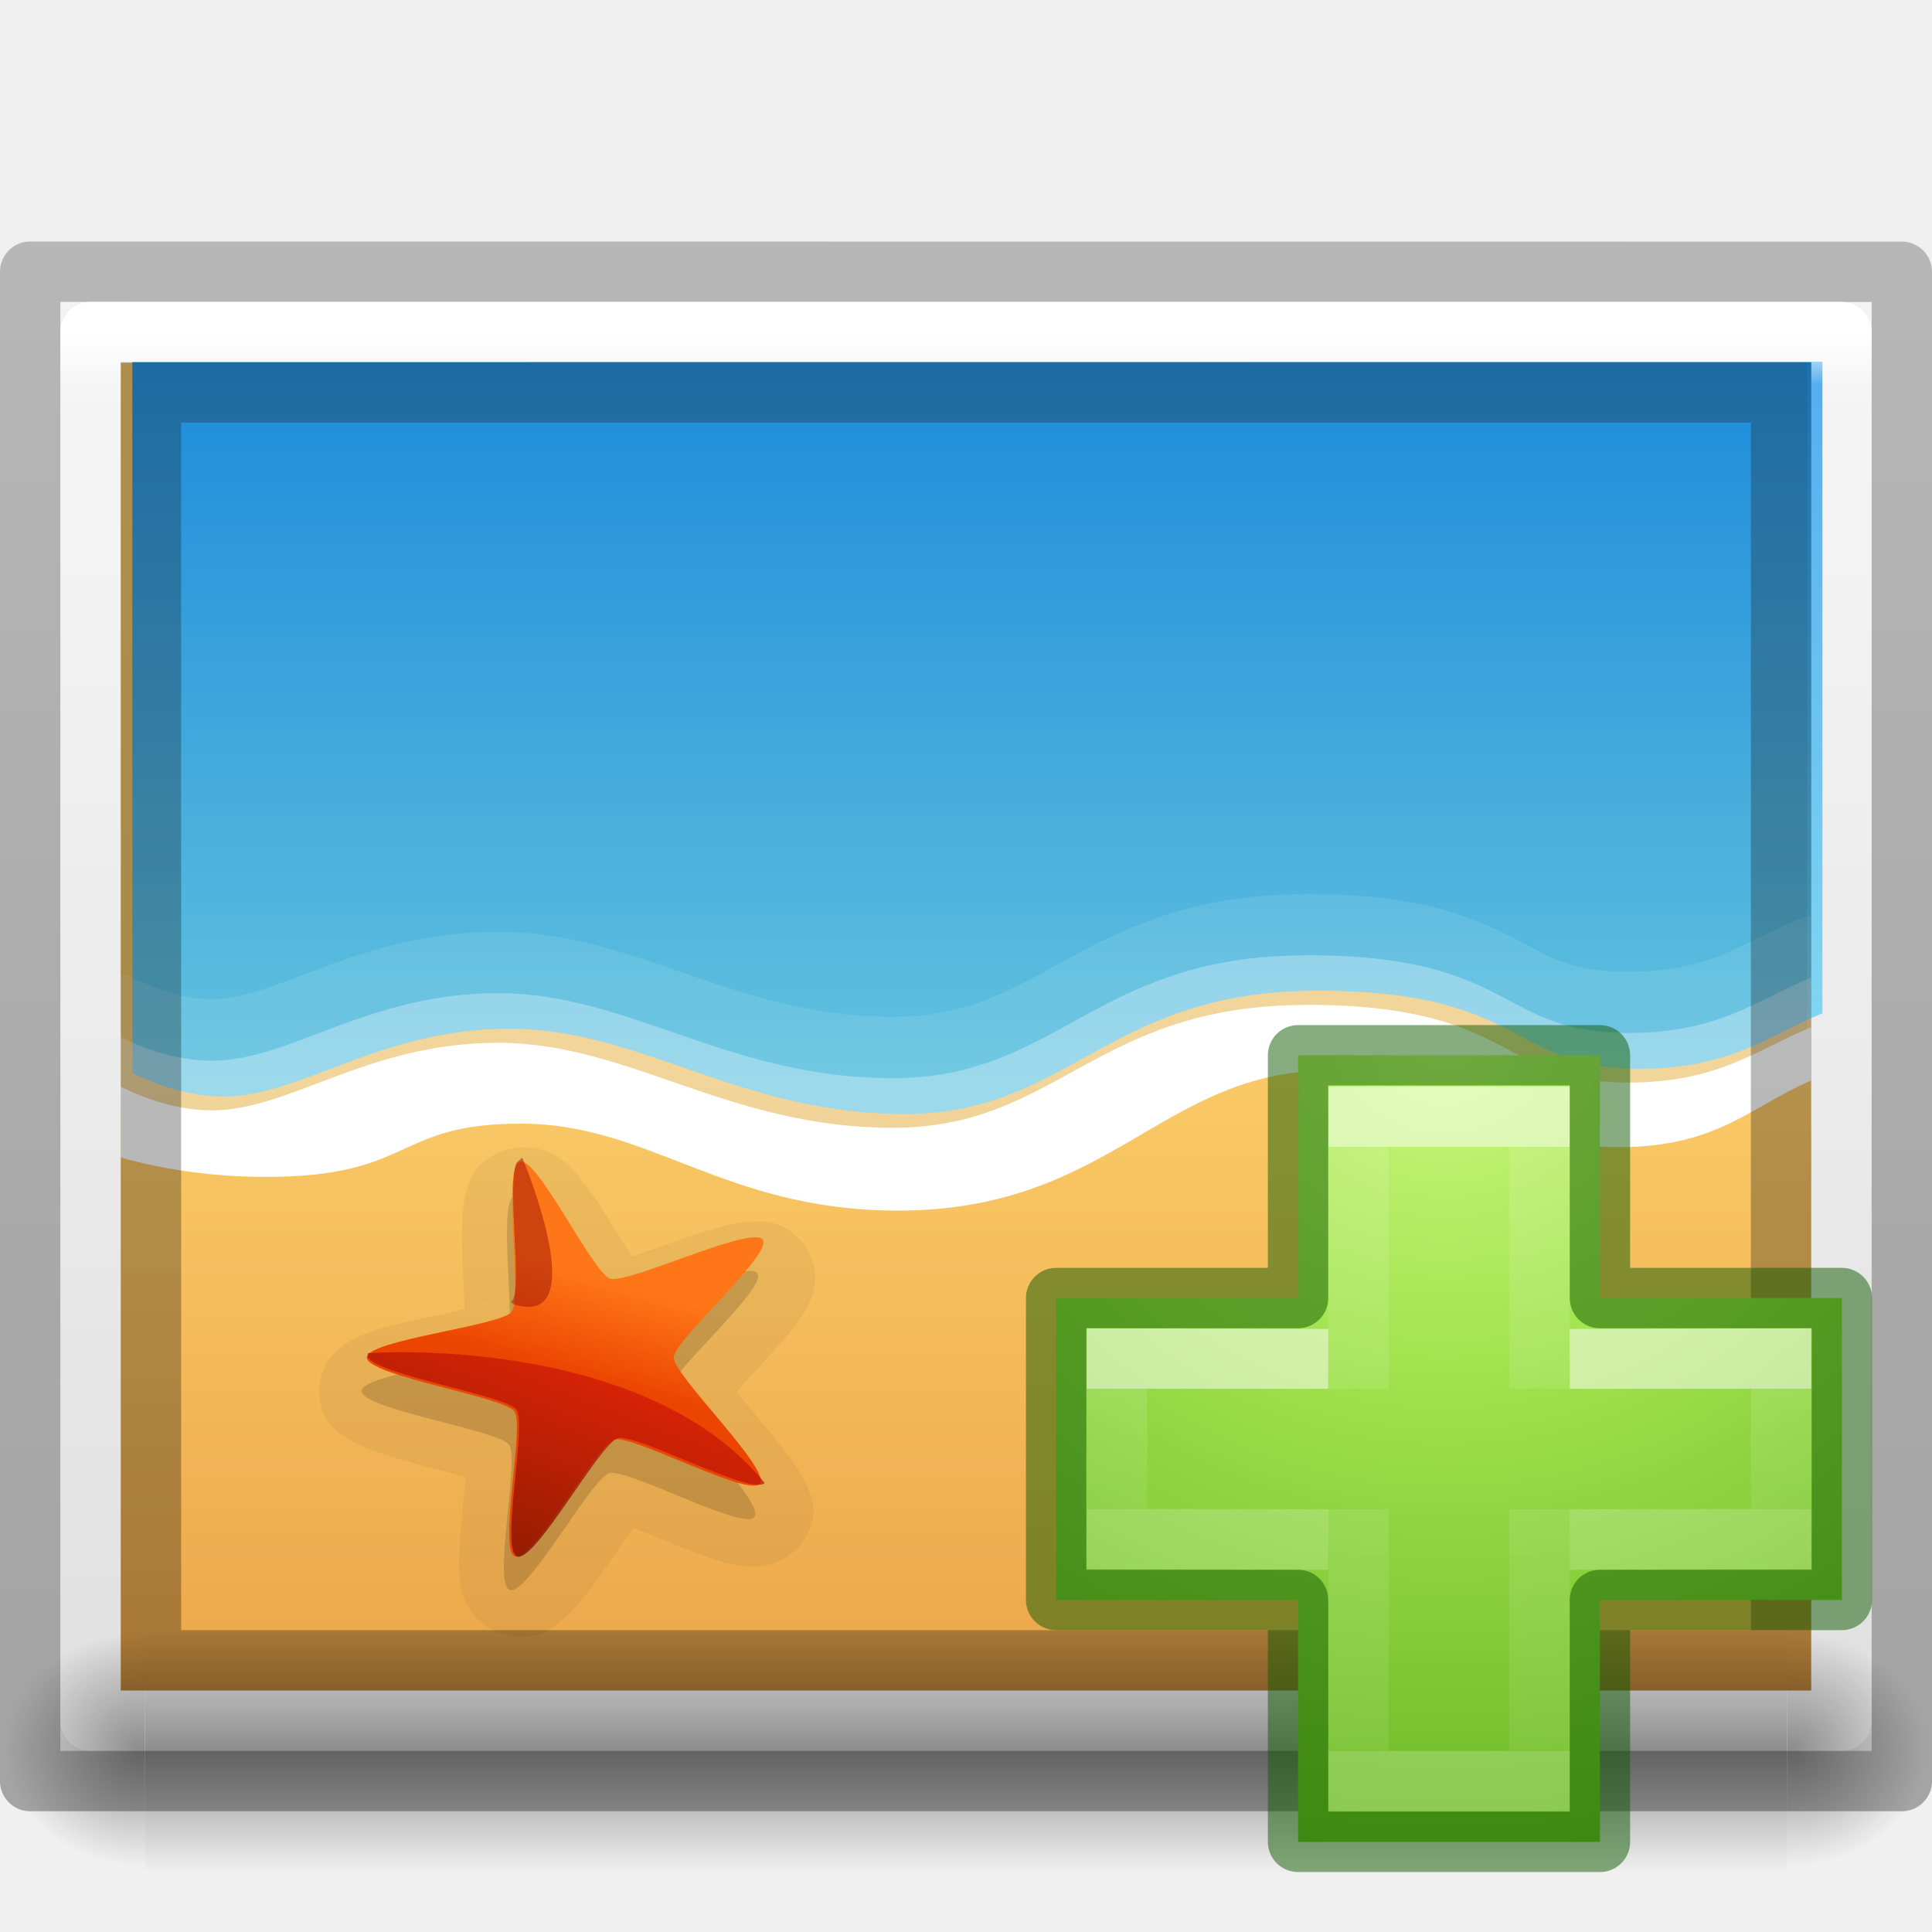
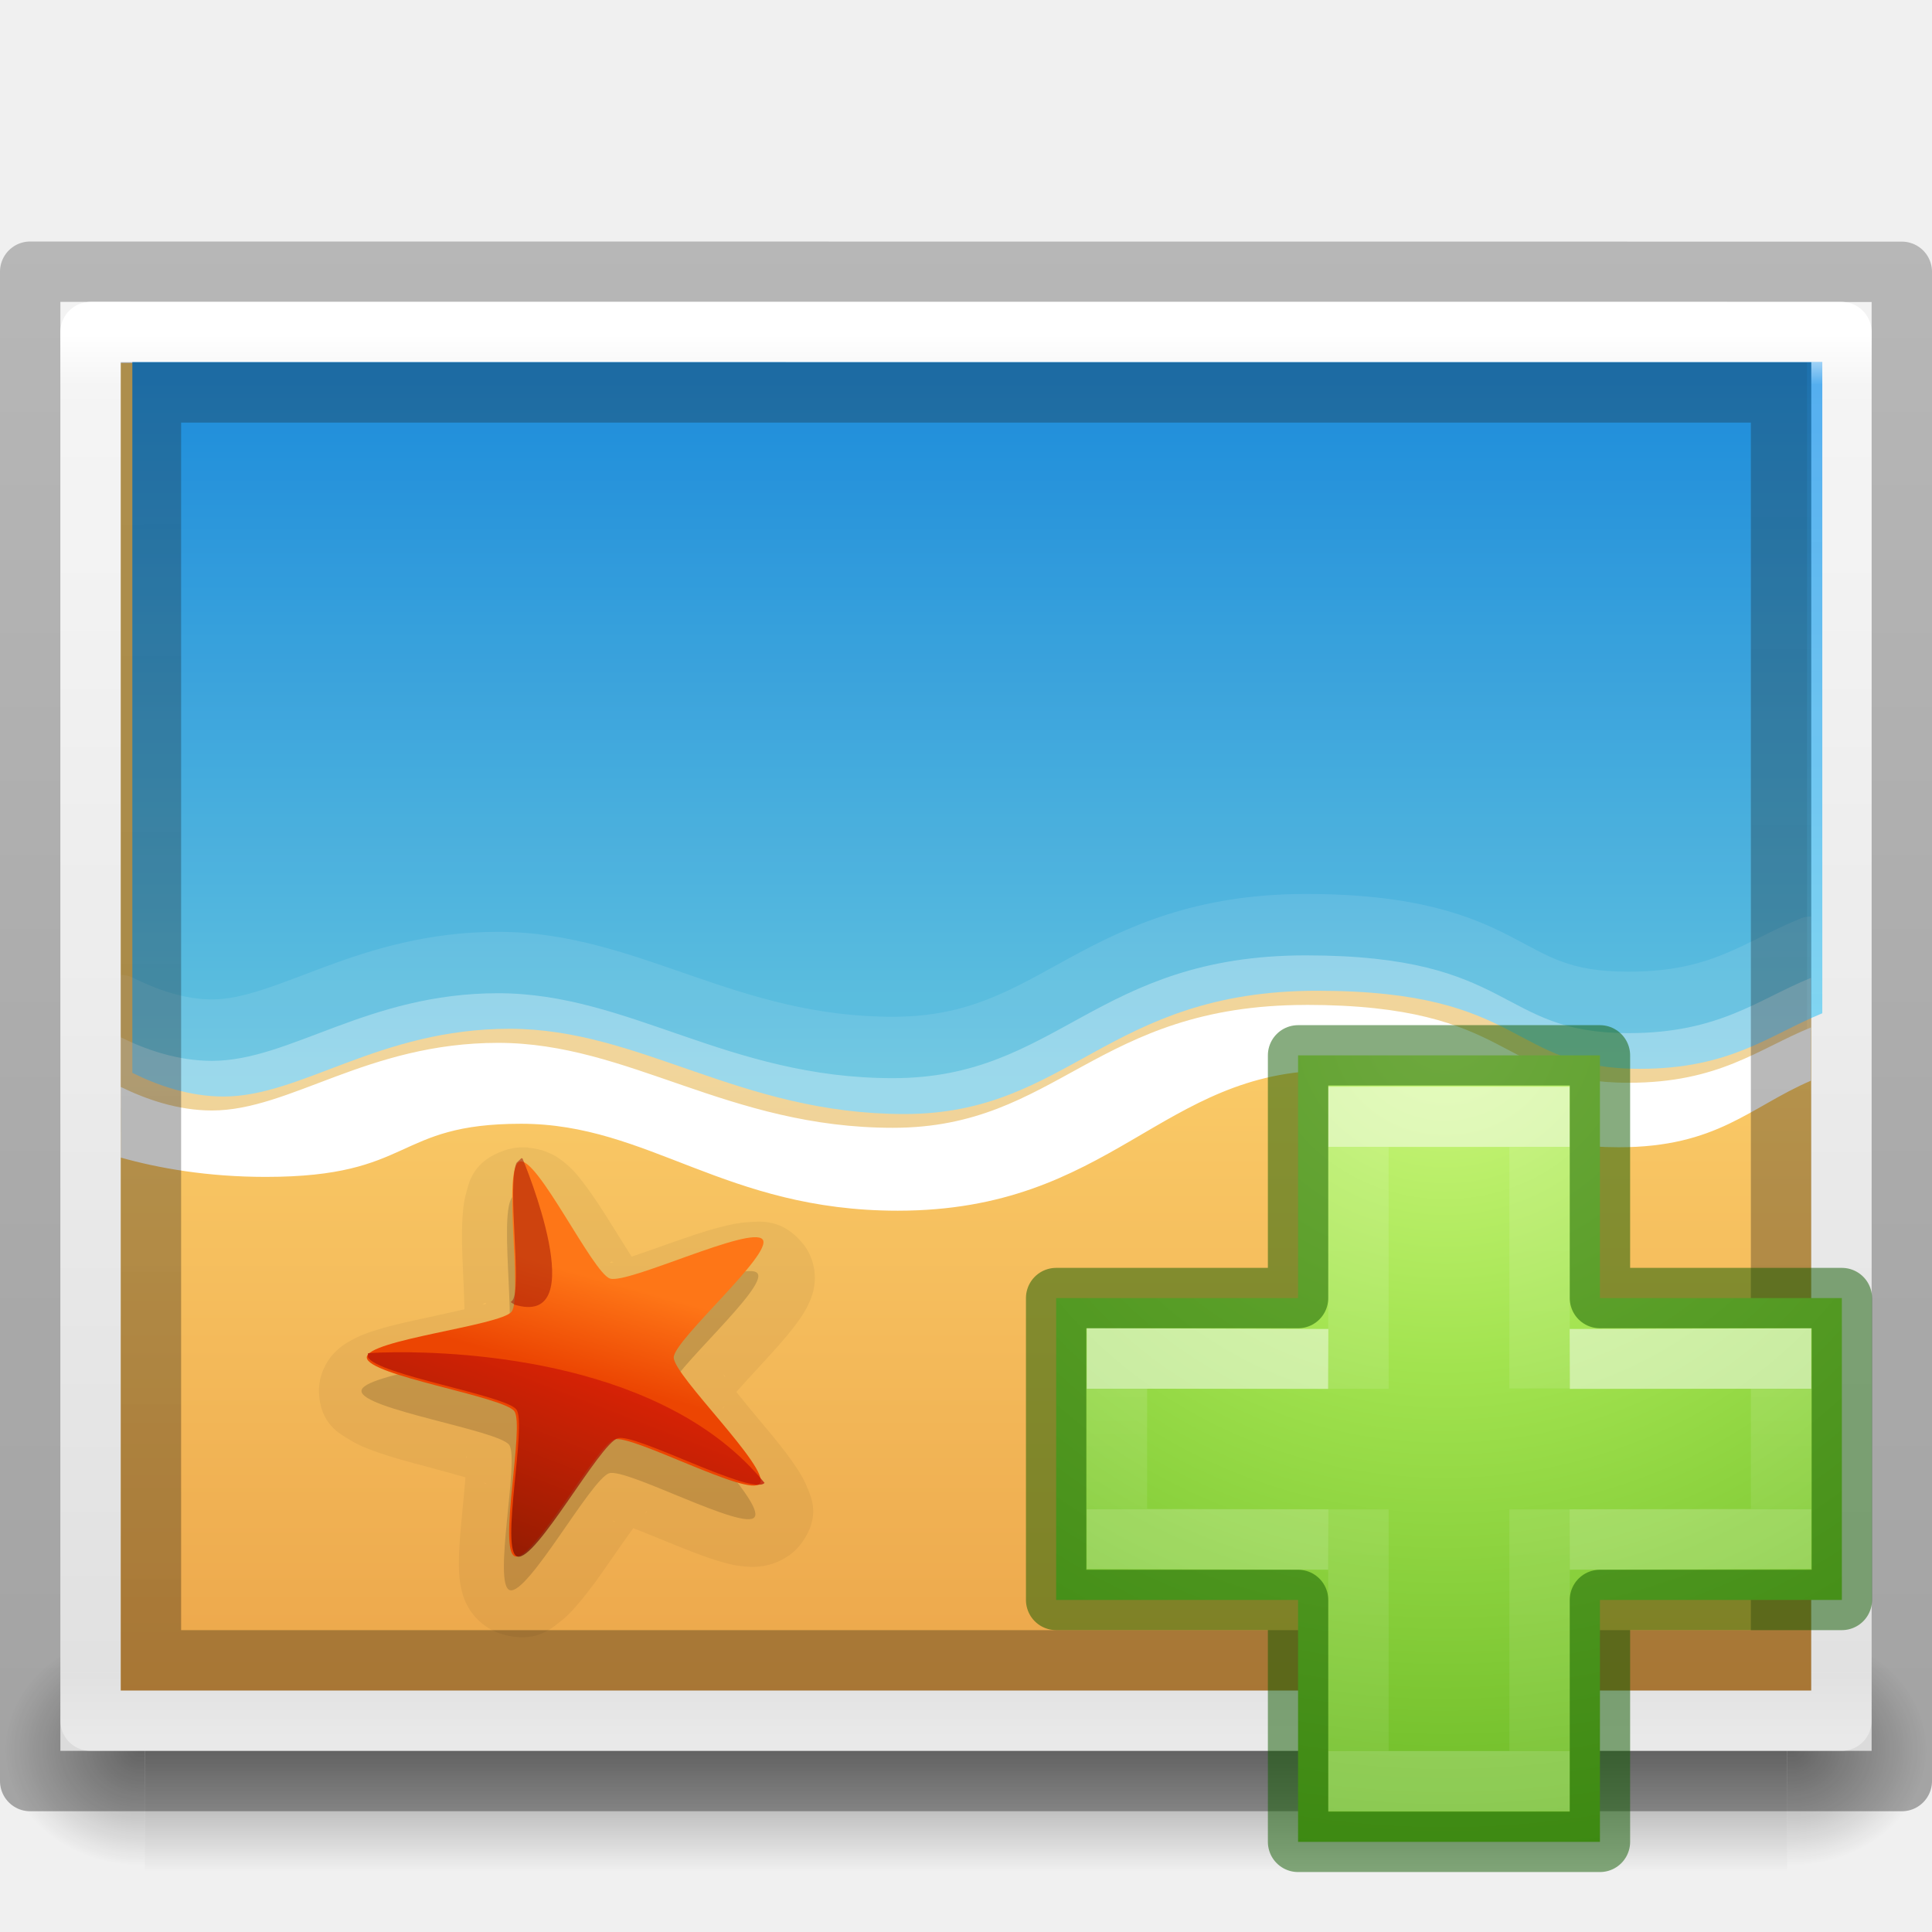
<svg xmlns="http://www.w3.org/2000/svg" xmlns:xlink="http://www.w3.org/1999/xlink" height="32" width="32">
  <linearGradient id="a">
    <stop offset="0" />
    <stop offset="1" stop-opacity="0" />
  </linearGradient>
-   <linearGradient id="b" gradientTransform="matrix(.08449704 0 0 .01235294 -6.539646 38.47082)" gradientUnits="userSpaceOnUse" x1="302.857" x2="302.857" y1="366.648" y2="609.505">
+   <linearGradient id="b" gradientTransform="matrix(.0845 0 0 .01235 -6.54 38.47)" gradientUnits="userSpaceOnUse" x1="302.857" x2="302.857" y1="366.648" y2="609.505">
    <stop offset="0" stop-opacity="0" />
    <stop offset=".5" />
    <stop offset="1" stop-opacity="0" />
  </linearGradient>
-   <radialGradient id="c" cx="605.714" cy="486.648" gradientTransform="matrix(-.0289166 0 0 .01235294 21.02689 38.47085)" gradientUnits="userSpaceOnUse" r="117.143" xlink:href="#a" />
-   <radialGradient id="d" cx="605.714" cy="486.648" gradientTransform="matrix(.02891661 0 0 .01235294 26.9731 38.47085)" gradientUnits="userSpaceOnUse" r="117.143" xlink:href="#a" />
-   <linearGradient id="e" gradientTransform="matrix(.7152117 0 0 .5083619 47.36335 2.524216)" gradientUnits="userSpaceOnUse" x1="-51.786" x2="-51.786" y1="50.786" y2="2.906">
+   <radialGradient id="c" cx="605.714" cy="486.648" gradientTransform="matrix(-.02892 0 0 .01235 21.027 38.47)" gradientUnits="userSpaceOnUse" r="117.143" xlink:href="#a" />
+   <radialGradient id="d" cx="605.714" cy="486.648" gradientTransform="matrix(.02892 0 0 .01235 26.973 38.47)" gradientUnits="userSpaceOnUse" r="117.143" xlink:href="#a" />
+   <linearGradient id="h" gradientTransform="matrix(.7152 0 0 .50836 47.363 2.524)" gradientUnits="userSpaceOnUse" x1="-51.786" x2="-51.786" y1="50.786" y2="2.906">
    <stop offset="0" stop-opacity=".318" />
    <stop offset="1" stop-opacity=".24" />
  </linearGradient>
-   <linearGradient id="f" gradientTransform="matrix(-.7700459 .00111029 .00366806 -.7801405 -2.43265 -4.10784)" gradientUnits="userSpaceOnUse" x1="-24.032" x2="-24.098" y1="-13.091" y2="-40.164">
+   <linearGradient id="j" gradientTransform="matrix(-.77005 .0011 .00367 -.78014 -2.433 -4.108)" gradientUnits="userSpaceOnUse" x1="-24.032" x2="-24.098" y1="-13.091" y2="-40.164">
    <stop offset="0" stop-color="#1d1d1d" />
    <stop offset="1" />
  </linearGradient>
-   <linearGradient id="g" gradientTransform="matrix(.7837838 0 0 .6216216 -2.810809 2.081085)" gradientUnits="userSpaceOnUse" x1="24" x2="24" y1="5.564" y2="43">
+   <linearGradient id="i" gradientTransform="matrix(.78378 0 0 .62162 -2.81 2.08)" gradientUnits="userSpaceOnUse" x1="24" x2="24" y1="5.564" y2="43">
    <stop offset="0" stop-color="#fff" />
    <stop offset=".036" stop-color="#fff" stop-opacity=".235" />
    <stop offset=".951" stop-color="#fff" stop-opacity=".157" />
    <stop offset="1" stop-color="#fff" stop-opacity=".392" />
  </linearGradient>
-   <linearGradient id="h" gradientTransform="matrix(.8571408 0 0 .5214806 -4.571385 3.684463)" gradientUnits="userSpaceOnUse" x1="25.132" x2="25.132" y1=".985" y2="47.013">
+   <linearGradient id="e" gradientTransform="matrix(.85714 0 0 .52148 -4.57 3.684)" gradientUnits="userSpaceOnUse" x1="25.132" x2="25.132" y1=".985" y2="47.013">
    <stop offset="0" stop-color="#f4f4f4" />
    <stop offset="1" stop-color="#dbdbdb" />
  </linearGradient>
-   <radialGradient id="i" cx="65.325" cy="48.709" gradientTransform="matrix(0 .6859791 -.7462606 0 60.28838 -27.73749)" gradientUnits="userSpaceOnUse" r="31">
+   <radialGradient id="k" cx="65.325" cy="48.709" gradientTransform="matrix(0 .68598 -.74626 0 60.288 -27.737)" gradientUnits="userSpaceOnUse" r="31">
    <stop offset="0" stop-color="#cdf87e" />
    <stop offset=".262" stop-color="#a2e34f" />
    <stop offset=".661" stop-color="#68b723" />
    <stop offset="1" stop-color="#1d7e0d" />
  </radialGradient>
-   <linearGradient id="j" gradientTransform="matrix(.4226933 0 0 .3851314 14.54484 15.08297)" gradientUnits="userSpaceOnUse" x1="24.139" x2="24.139" y1="10.171" y2="36.136">
+   <linearGradient id="l" gradientTransform="matrix(.4227 0 0 .38513 14.545 15.083)" gradientUnits="userSpaceOnUse" x1="24.139" x2="24.139" y1="10.171" y2="36.136">
    <stop offset="0" stop-color="#fff" />
    <stop offset="0" stop-color="#fff" stop-opacity=".235" />
    <stop offset="1" stop-color="#fff" stop-opacity=".157" />
    <stop offset="1" stop-color="#fff" stop-opacity=".392" />
  </linearGradient>
-   <linearGradient id="k" gradientTransform="matrix(.3883339 0 0 .4184212 15.30101 14.31835)" gradientUnits="userSpaceOnUse" x1="24.139" x2="24.139" y1="20.749" y2="25.528">
+   <linearGradient id="m" gradientTransform="matrix(.38833 0 0 .41842 15.3 14.318)" gradientUnits="userSpaceOnUse" x1="24.139" x2="24.139" y1="20.749" y2="25.528">
    <stop offset="0" stop-color="#fff" />
    <stop offset="0" stop-color="#fff" stop-opacity=".235" />
    <stop offset="1" stop-color="#fff" stop-opacity=".157" />
    <stop offset="1" stop-color="#fff" stop-opacity=".392" />
  </linearGradient>
-   <linearGradient id="l" gradientTransform="matrix(.1232702 0 0 .1241904 31.35918 11.60511)" gradientUnits="userSpaceOnUse" x1="-184.924" x2="-175.253" y1="113.979" y2="88.801">
+   <linearGradient id="o" gradientTransform="matrix(.12327 0 0 .1242 31.36 11.605)" gradientUnits="userSpaceOnUse" x1="-184.924" x2="-175.253" y1="113.979" y2="88.801">
    <stop offset="0" stop-color="#7a0f01" />
    <stop offset="1" stop-color="#d31807" />
  </linearGradient>
-   <linearGradient id="m" gradientTransform="matrix(.1234031 .00964049 -.01017635 .1174786 36.51004 14.37967)" gradientUnits="userSpaceOnUse" x1="-211.289" x2="-208.497" y1="88.75" y2="75.191">
+   <linearGradient id="n" gradientTransform="matrix(.1234 .00964 -.01018 .11748 36.51 14.38)" gradientUnits="userSpaceOnUse" x1="-211.289" x2="-208.497" y1="88.75" y2="75.191">
    <stop offset="0" stop-color="#ec4502" />
    <stop offset="1" stop-color="#fe7617" />
  </linearGradient>
-   <linearGradient id="n" gradientTransform="matrix(.1841443 0 0 .1969869 40.1485 10.31332)" gradientUnits="userSpaceOnUse" x1="-107.456" x2="-107.456" y1="-37.385" y2="38.561">
+   <linearGradient id="g" gradientTransform="matrix(.18414 0 0 .197 40.148 10.313)" gradientUnits="userSpaceOnUse" x1="-107.456" x2="-107.456" y1="-37.385" y2="38.561">
    <stop offset="0" stop-color="#0b85e9" />
    <stop offset="1" stop-color="#69d1ef" />
  </linearGradient>
-   <linearGradient id="o" gradientTransform="matrix(.1841823 0 0 .1876432 39.96458 10.1301)" gradientUnits="userSpaceOnUse" x1="-96.557" x2="-96.557" y1="110.925" y2="39.992">
+   <linearGradient id="f" gradientTransform="matrix(.18418 0 0 .18764 39.965 10.13)" gradientUnits="userSpaceOnUse" x1="-96.557" x2="-96.557" y1="110.925" y2="39.992">
    <stop offset="0" stop-color="#e89c42" />
    <stop offset="1" stop-color="#faca67" />
  </linearGradient>
-   <path d="m1 5c6.875 0 30.0.002 30.0.002l0 23.998s-20 0-30 0c0-8 0-16 0-24z" fill="url(#h)" />
-   <path d="m2 6.014v21.986h27.998v-21.986z" fill="url(#o)" stroke-width="1.669" />
-   <path d="m2.192 5.993v11.778c.416.205.942.391 1.511.391 1.299 0 2.57-1.123 4.74-1.123 2.17 0 3.801 1.412 6.537 1.412s3.351-2.042 6.839-2.042c3.488 0 3.16 1.293 5.344 1.293 1.504 0 2.147-.562 3.022-.919v-10.792z" fill="url(#n)" stroke-width="1.648" />
-   <path d="m2 6v12.755c.624.177 1.433.322 2.396.322 2.456 0 2.106-.882 4.221-.882 2.115 0 3.361 1.441 6.221 1.441 3.542 0 4.355-2.323 7.157-2.323 2.188 0 2.353 1.272 4.761 1.272 1.627 0 2.167-.668 3.174-1.102v-11.484z" opacity=".07" stroke-width="1.643" />
-   <g fill="#fff" transform="matrix(1.64683 0 0 1.642953 -4.58732 -4.591107)">
-     <path d="m15.919 11.807c-1.113 0-1.813.337-2.386.65-.573.313-1.005.588-1.768.588-.783 0-1.402-.2-2.019-.413-.616-.213-1.233-.444-1.951-.444-.706 0-1.274.177-1.739.351-.465.173-.824.33-1.14.33-.286 0-.564-.104-.792-.217a.294.314 0 0 0 -.126-.031v1.352c.391.105.882.186 1.459.186.781 0 1.178-.152 1.478-.289.3-.137.486-.248 1.091-.248.581 0 1.049.202 1.623.423.574.222 1.247.454 2.164.454 1.138 0 1.879-.386 2.492-.743s1.087-.671 1.864-.671c.613 0 .897.166 1.275.361.378.195.841.413 1.623.413.995 0 1.431-.394 1.932-.64v-1.187a.294.314 0 0 0 -.106.021c-.583.237-.884.537-1.729.537-.609 0-.799-.156-1.198-.361-.399-.205-.955-.423-2.048-.423z" opacity=".1" />
-     <path d="m15.919 12.426c-2.118 0-2.492 1.238-4.153 1.238s-2.652-.857-3.97-.857c-1.318 0-2.089.681-2.878.681-.346 0-.665-.113-.918-.237v.712c.38.108.872.196 1.459.196 1.495 0 1.282-.537 2.569-.537 1.287 0 2.046.877 3.786.877 2.156 0 2.651-1.414 4.356-1.414 1.332 0 1.432.774 2.898.774.99 0 1.319-.407 1.932-.671v-.537c-.531.216-.922.557-1.835.557-1.326 0-1.127-.784-3.245-.784z" opacity=".3" />
-     <path d="m15.919 12.926c-2.118 0-2.492 1.238-4.153 1.238s-2.652-.857-3.97-.857c-1.318 0-2.089.681-2.878.681-.346 0-.665-.113-.918-.237v.712c.38.108.872.196 1.459.196 1.495 0 1.282-.537 2.569-.537 1.287 0 2.046.877 3.786.877 2.156 0 2.651-1.414 4.356-1.414 1.332 0 1.432.774 2.898.774.99 0 1.319-.407 1.932-.671v-.537c-.531.216-.922.557-1.835.557-1.326 0-1.127-.784-3.245-.784z" />
+   <g opacity=".4">
+     <path d="M3.6 43h40.8v3H3.6z" fill="url(#b)" transform="matrix(.66666 0 0 1.33333 0 -30.333)" />
+     <path d="M3.6 43v3c-1.49.006-3.6-.672-3.6-1.5S1.662 43 3.6 43z" fill="url(#c)" transform="matrix(.66666 0 0 1.33333 0 -30.333)" />
+     <path d="M44.4 43v3c1.49.006 3.6-.672 3.6-1.5S46.338 43 44.4 43z" fill="url(#d)" transform="matrix(.66666 0 0 1.33333 0 -30.333)" />
+   </g>
+   <path d="M1 5l30 .002V29H1V5z" fill="url(#e)" />
+   <path d="M2 6.014V28h27.998V6.014z" fill="url(#f)" />
+   <path d="M2.192 5.993V17.77c.415.206.942.392 1.51.392 1.3 0 2.57-1.122 4.74-1.122 2.17 0 3.802 1.412 6.537 1.412s3.35-2.042 6.838-2.042 3.16 1.293 5.344 1.293c1.504 0 2.147-.562 3.022-.92V5.994z" fill="url(#g)" />
+   <path d="M2 6v12.755c.624.177 1.433.322 2.396.322 2.457 0 2.106-.88 4.222-.88 2.115 0 3.36 1.44 6.22 1.44 3.542 0 4.355-2.323 7.157-2.323 2.19 0 2.353 1.272 4.76 1.272 1.628 0 2.17-.668 3.175-1.102V6z" opacity=".07" />
+   <g fill="#fff">
+     <path d="M21.63 14.807c-1.833 0-2.986.553-3.93 1.068s-1.656.966-2.91.966c-1.29 0-2.31-.327-3.325-.677-1.015-.35-2.03-.73-3.214-.73-1.162 0-2.097.293-2.862.577-.765.285-1.358.543-1.877.543-.47 0-.927-.17-1.303-.356a.484.516 0 0 0-.207-.05v2.22c.644.172 1.452.305 2.402.305 1.285 0 1.94-.25 2.434-.475.494-.224.8-.406 1.797-.406.957 0 1.727.332 2.673.696.945.364 2.053.746 3.563.746 1.873 0 3.093-.634 4.103-1.22s1.79-1.103 3.07-1.103c1.01 0 1.477.272 2.1.592.622.32 1.385.68 2.672.68 1.638 0 2.357-.65 3.18-1.053v-1.95a.484.516 0 0 0-.174.034c-.958.39-1.454.88-2.846.88-1.003 0-1.316-.255-1.973-.592-.655-.338-1.57-.695-3.37-.695z" opacity=".1" />
+     <path d="M21.63 15.824c-3.49 0-4.105 2.034-6.84 2.034s-4.37-1.407-6.54-1.407c-2.168 0-3.44 1.12-4.74 1.12-.568 0-1.094-.185-1.51-.39v1.17c.625.177 1.436.322 2.402.322 2.462 0 2.11-.88 4.23-.88 2.12 0 3.37 1.44 6.237 1.44 3.55 0 4.364-2.323 7.173-2.323 2.193 0 2.358 1.27 4.772 1.27 1.63 0 2.172-.667 3.18-1.1v-.883c-.874.355-1.517.915-3.02.915-2.186 0-1.858-1.288-5.346-1.288z" opacity=".3" />
+     <path d="M21.63 16.645c-3.49 0-4.105 2.035-6.84 2.035s-4.37-1.407-6.54-1.407c-2.168 0-3.44 1.12-4.74 1.12-.568 0-1.094-.187-1.51-.39v1.17c.625.176 1.436.32 2.402.32 2.462 0 2.11-.88 4.23-.88 2.12 0 3.37 1.44 6.237 1.44 3.55 0 4.364-2.323 7.173-2.323 2.193 0 2.358 1.272 4.772 1.272 1.63 0 2.172-.668 3.18-1.102v-.882c-.874.356-1.517.916-3.02.916-2.186 0-1.858-1.29-5.346-1.29z" />
  </g>
  <g fill="none">
-     <path d="m.5 4.5c7.104 0 31.0.002 31.0.002l0 24.998s-20.667 0-31 0c0-8.333 0-16.667 0-25z" stroke="url(#e)" stroke-linejoin="round" stroke-width="1" />
-     <path d="m30.5 28.5h-29v-23h29z" stroke="url(#g)" stroke-linecap="round" stroke-linejoin="round" />
-     <path d="m29.5 27.5h-27l0-21 27.0 0z" opacity=".29" stroke="url(#f)" stroke-linecap="round" stroke-width="1" />
+     <path d="M.5 4.5l31 .002V29.5H.5v-25z" stroke="url(#h)" stroke-linejoin="round" />
+     <path d="M30.5 28.5h-29v-23h29z" stroke="url(#i)" stroke-linecap="round" stroke-linejoin="round" />
+     <path d="M29.5 27.5h-27v-21h27z" opacity=".29" stroke="url(#j)" stroke-linecap="round" />
  </g>
-   <g opacity=".4" transform="matrix(.6666592 0 0 1.333333 .000179 -30.33333)">
-     <path d="m3.6 43h40.8v3h-40.8z" fill="url(#b)" />
-     <path d="m3.6 43v3c-1.489.006-3.6-.672-3.6-1.5 0-.828 1.662-1.5 3.6-1.5z" fill="url(#c)" />
-     <path d="m44.4 43v3c1.489.006 3.6-.672 3.6-1.5 0-.828-1.662-1.5-3.6-1.5z" fill="url(#d)" />
-   </g>
-   <path d="m21.5 21.5v-4.021h5v4.021h4.007v5h-4.007v4.007h-5v-4.007h-4.007v-5z" fill="url(#i)" />
-   <path d="m22.5 23.003v-4.503h3v4.497m0 2.003v4.5h-3v-4.5" fill="none" opacity=".5" stroke="url(#j)" />
-   <path d="m26 22.512 3.5-.011v2.988l-3.5.011m-4 0-3.5-.011v-2.988l3.5.011" fill="none" opacity=".5" stroke="url(#k)" />
-   <path d="m21.5 21.5v-4.021h5v4.021h4.007v5h-4.007v4.007h-5v-4.007h-4.007v-5z" fill="none" opacity=".5" stroke="#0f5a00" stroke-linecap="round" stroke-linejoin="round" />
+   <path d="M21.5 21.5v-4.02h5v4.02h4.007v5H26.5v4.007h-5V26.5h-4.007v-5z" fill="url(#k)" />
+   <path d="M22.5 23.003V18.5h3v4.497m0 2.003v4.5h-3V25" fill="none" opacity=".5" stroke="url(#l)" />
+   <path d="M26 22.512l3.5-.01v2.987l-3.5.01m-4 0l-3.5-.01V22.5l3.5.012" fill="none" opacity=".5" stroke="url(#m)" />
+   <path d="M21.5 21.5v-4.02h5v4.02h4.007v5H26.5v4.007h-5V26.5h-4.007v-5z" fill="none" opacity=".5" stroke="#0f5a00" stroke-linecap="round" stroke-linejoin="round" />
  <g stroke-width="1.643">
-     <path d="m8.75 19.007c-.12-.009-.254 0-.389.046-.529.178-.589.53-.637.698-.047.169-.057.3-.065.438-.015.277-.003.567.01.858.011.239.02.45.025.638-.182.042-.383.088-.615.137-.29.062-.583.124-.854.209-.135.043-.262.086-.424.178-.081.046-.174.101-.282.221-.109.121-.241.347-.233.621.015.535.346.696.5.791.154.095.279.143.414.192.272.099.572.179.867.257.243.064.456.124.645.177-.014.178-.034.375-.056.599-.028.282-.055.564-.053.835.001.136.004.265.046.439.021.087.049.187.136.323.087.136.269.328.545.406.538.152.803-.096.945-.206.142-.11.23-.212.321-.32.183-.215.354-.461.523-.704.139-.2.262-.376.374-.53.174.068.365.145.583.234.273.112.549.225.82.307.136.041.262.078.45.093.094.008.206.015.368-.022.162-.037.407-.144.57-.37.318-.44.154-.76.088-.923-.066-.163-.139-.272-.218-.388-.159-.232-.353-.462-.543-.689-.156-.187-.291-.352-.411-.501.121-.136.257-.285.413-.454.196-.213.393-.426.56-.646.083-.11.162-.216.235-.381.037-.082.077-.18.09-.338.014-.158-.018-.415-.193-.633-.342-.424-.709-.37-.892-.36-.183.009-.316.041-.457.077-.281.072-.573.173-.859.274-.236.084-.444.157-.629.22-.098-.152-.205-.322-.325-.516-.151-.243-.305-.487-.473-.705-.084-.109-.162-.211-.303-.329-.071-.059-.158-.127-.312-.188-.077-.031-.184-.058-.303-.067zm1.381 1.891c.004-.001.028.006.034.006-.01.003-.037.01-.043.011-.014.003-.024-.013.009-.017zm.505.163c.042.033.039.048.031.039-.004-.004-.023-.029-.031-.039zm-2.617.526c.034-.015.037.005.026.009-.006.002-.038.01-.051.014.005-.003.021-.022.025-.023zm-.325.4c-.001.01.001.038 0.0.044-.002.015-.015.004-0-.044zm4.293.789c-.008-.013.011-.011.028.035-.006-.009-.025-.03-.028-.035zm.013.51c-.02.047-.037.052-.03.041.003-.005.023-.031.03-.041zm-4.273.832c0.0.006-.001.038-.001.051-.013-.05-0-.063.001-.051zm.286.44c.009.003.036.012.041.014.014.006.002.014-.041-.014zm2.694.476c.011-.011.012.007-.03.038.008-.009.026-.033.03-.038zm-.555.156c.006.002.038.015.052.019-.054-.004-.065-.022-.052-.019z" opacity=".05" />
-     <path d="m8.523 19.799c-.296.1.05 2.247-.138 2.487-.181.232-2.406.466-2.398.755.008.299 2.264.646 2.446.889.175.235-.278 2.324.013 2.406.301.085 1.347-1.847 1.646-1.937.289-.086 2.234.965 2.405.727.178-.246-1.43-1.786-1.426-2.084.003-.289 1.658-1.725 1.473-1.954-.191-.237-2.231.74-2.528.645-.287-.092-1.208-2.031-1.494-1.935z" opacity=".15" />
-     <path d="m8.608 19.24c.286-.096 1.209 1.845 1.497 1.937.298.095 2.336-.884 2.527-.647.185.229-1.47 1.666-1.473 1.954-.003.299 1.605 1.841 1.427 2.088-.172.238-2.118-.816-2.407-.729-.3.089-1.344 2.022-1.645 1.938-.291-.082.161-2.17-.014-2.405-.182-.244-2.435-.591-2.444-.89-.008-.289 2.218-.525 2.398-.757.187-.24-.161-2.388.135-2.488z" fill="url(#m)" />
-     <path d="m8.636 19.183-.079.076c-.001.002-.003.002-.003.003-.159.385.096 2.069-.065 2.274-.007.009-.016.02-.029.029l.065.044c1.298.389.162-2.346.13-2.423-.006-.001-.012-.004-.018-.003z" fill="#9d0f06" opacity=".5" />
-     <path d="m6.524 22.398c-.273.003-.431.015-.431.015v.004.062c.16.295 2.284.632 2.462.869.178.238-.279 2.351.015 2.433.305.086 1.361-1.869 1.664-1.96.291-.087 2.236.964 2.431.741l-.003-.004c-1.64-2.011-4.952-2.172-6.137-2.162z" fill="url(#l)" opacity=".75" />
+     <path d="M8.75 19.007c-.12-.01-.254 0-.39.046-.528.178-.59.53-.636.698-.047.17-.057.3-.065.44-.016.276-.004.567.01.857.01.24.02.45.024.638-.182.042-.383.087-.615.137-.29.062-.584.124-.855.21-.135.042-.262.085-.423.177-.08.045-.174.1-.283.22-.11.12-.24.347-.234.62.015.536.346.697.5.792.154.095.28.143.415.192.273.1.573.18.867.257.243.065.456.125.645.178-.014.178-.034.375-.055.6-.028.28-.055.563-.054.834 0 .135.004.265.046.44.02.086.05.187.135.322.087.136.27.328.545.406.538.152.803-.096.945-.206.142-.11.23-.212.32-.32.185-.215.355-.46.524-.704.138-.2.26-.375.373-.53.174.068.365.146.583.235.273.11.55.225.82.307.136.04.262.078.45.093.093.008.206.015.368-.022.162-.036.407-.144.57-.37.318-.44.154-.76.088-.922-.067-.162-.14-.27-.22-.387-.157-.232-.352-.462-.542-.69-.156-.185-.29-.35-.41-.5.12-.136.256-.284.413-.454.196-.213.393-.427.56-.647.082-.11.16-.217.235-.38.036-.084.076-.18.09-.34.014-.158-.018-.415-.193-.632-.342-.423-.71-.37-.892-.36-.183.01-.317.042-.457.078-.28.07-.573.172-.86.274-.236.084-.443.157-.63.22-.097-.152-.204-.322-.324-.516-.152-.243-.305-.487-.474-.705-.084-.11-.16-.21-.303-.328-.07-.06-.158-.127-.312-.188-.077-.03-.184-.058-.303-.067zm1.38 1.89l.035.007c-.01.003-.037.01-.043.01-.014.004-.024-.01.01-.016zm.506.164c.042.034.04.05.03.04l-.03-.04zm-2.617.527c.033-.016.036.005.025.01-.006 0-.038.01-.05.013.004-.003.02-.022.024-.023zm-.326.4v.043c0 .015-.015.003 0-.044zm4.293.79c-.008-.014.01-.012.027.033-.005-.008-.024-.03-.027-.034zm.013.508c-.02.047-.037.052-.03.04l.03-.04zm-4.273.832v.05c-.013-.05 0-.062 0-.05zm.286.44l.04.014c.016.007.003.016-.04-.013zm2.695.476c.01-.01.012.007-.03.038.008-.008.026-.033.03-.037zm-.555.156c.006 0 .038.014.05.018-.053-.004-.063-.022-.05-.02z" opacity=".05" />
+     <path d="M8.523 19.8c-.296.1.05 2.246-.138 2.486-.18.232-2.406.466-2.398.755.008.3 2.264.647 2.446.89.175.235-.278 2.325.013 2.407.3.084 1.347-1.848 1.646-1.937.29-.086 2.234.965 2.406.727.177-.246-1.43-1.786-1.427-2.084.005-.29 1.66-1.725 1.475-1.954-.19-.238-2.23.74-2.528.644-.288-.092-1.208-2.03-1.494-1.935z" opacity=".15" />
+     <path d="M8.608 19.24c.285-.097 1.21 1.845 1.496 1.937.298.095 2.336-.885 2.527-.648.186.228-1.47 1.665-1.472 1.954-.003.3 1.605 1.84 1.427 2.088-.172.237-2.118-.816-2.408-.73-.3.09-1.344 2.023-1.645 1.938-.29-.082.16-2.17-.014-2.405-.182-.244-2.436-.592-2.444-.89-.008-.29 2.218-.526 2.398-.758.188-.24-.16-2.388.136-2.487z" fill="url(#n)" />
+     <path d="M8.636 19.183l-.08.077-.002.003c-.16.385.096 2.07-.065 2.274-.008.01-.017.02-.03.03l.065.043c1.3.39.162-2.346.13-2.423-.006 0-.012-.004-.018-.004z" fill="#9d0f06" opacity=".5" />
+     <path d="M6.524 22.398c-.273.003-.43.015-.43.015v.066c.16.294 2.283.63 2.46.868.178.238-.278 2.35.016 2.434.304.086 1.36-1.87 1.664-1.96.29-.087 2.236.964 2.43.74l-.003-.002c-1.64-2.01-4.95-2.172-6.136-2.162z" fill="url(#o)" opacity=".75" />
  </g>
</svg>
